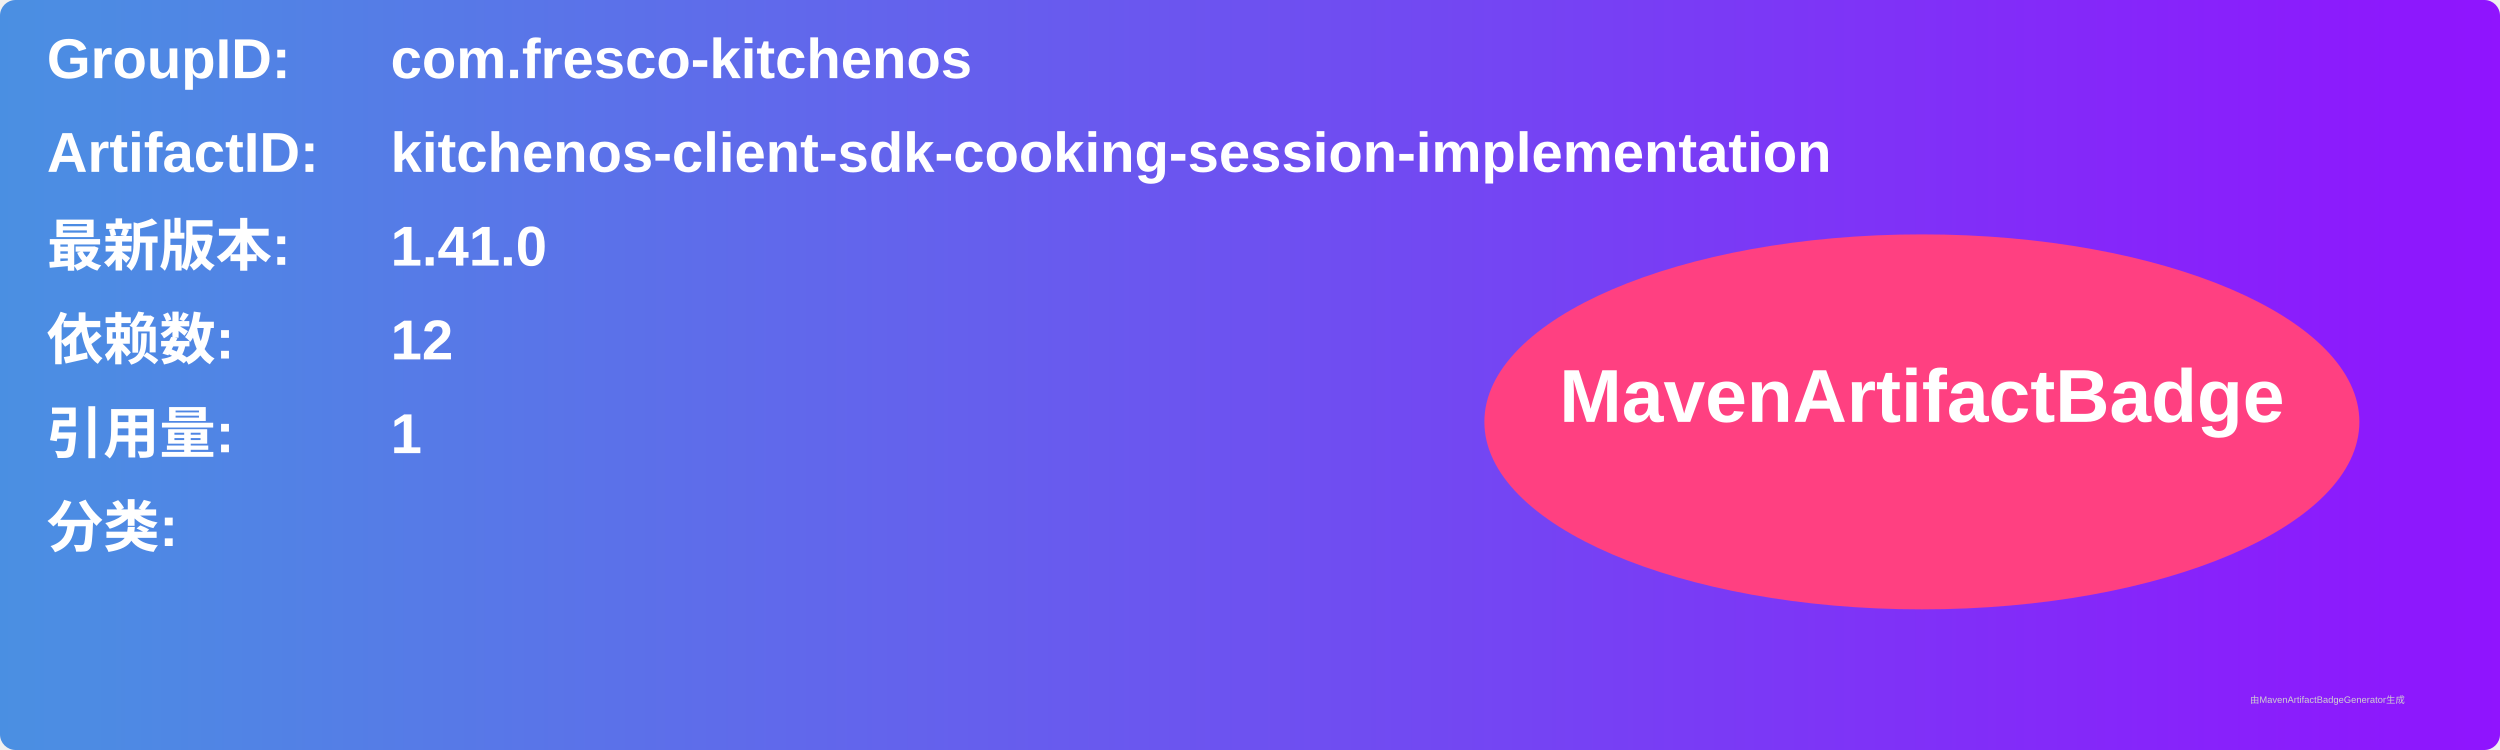
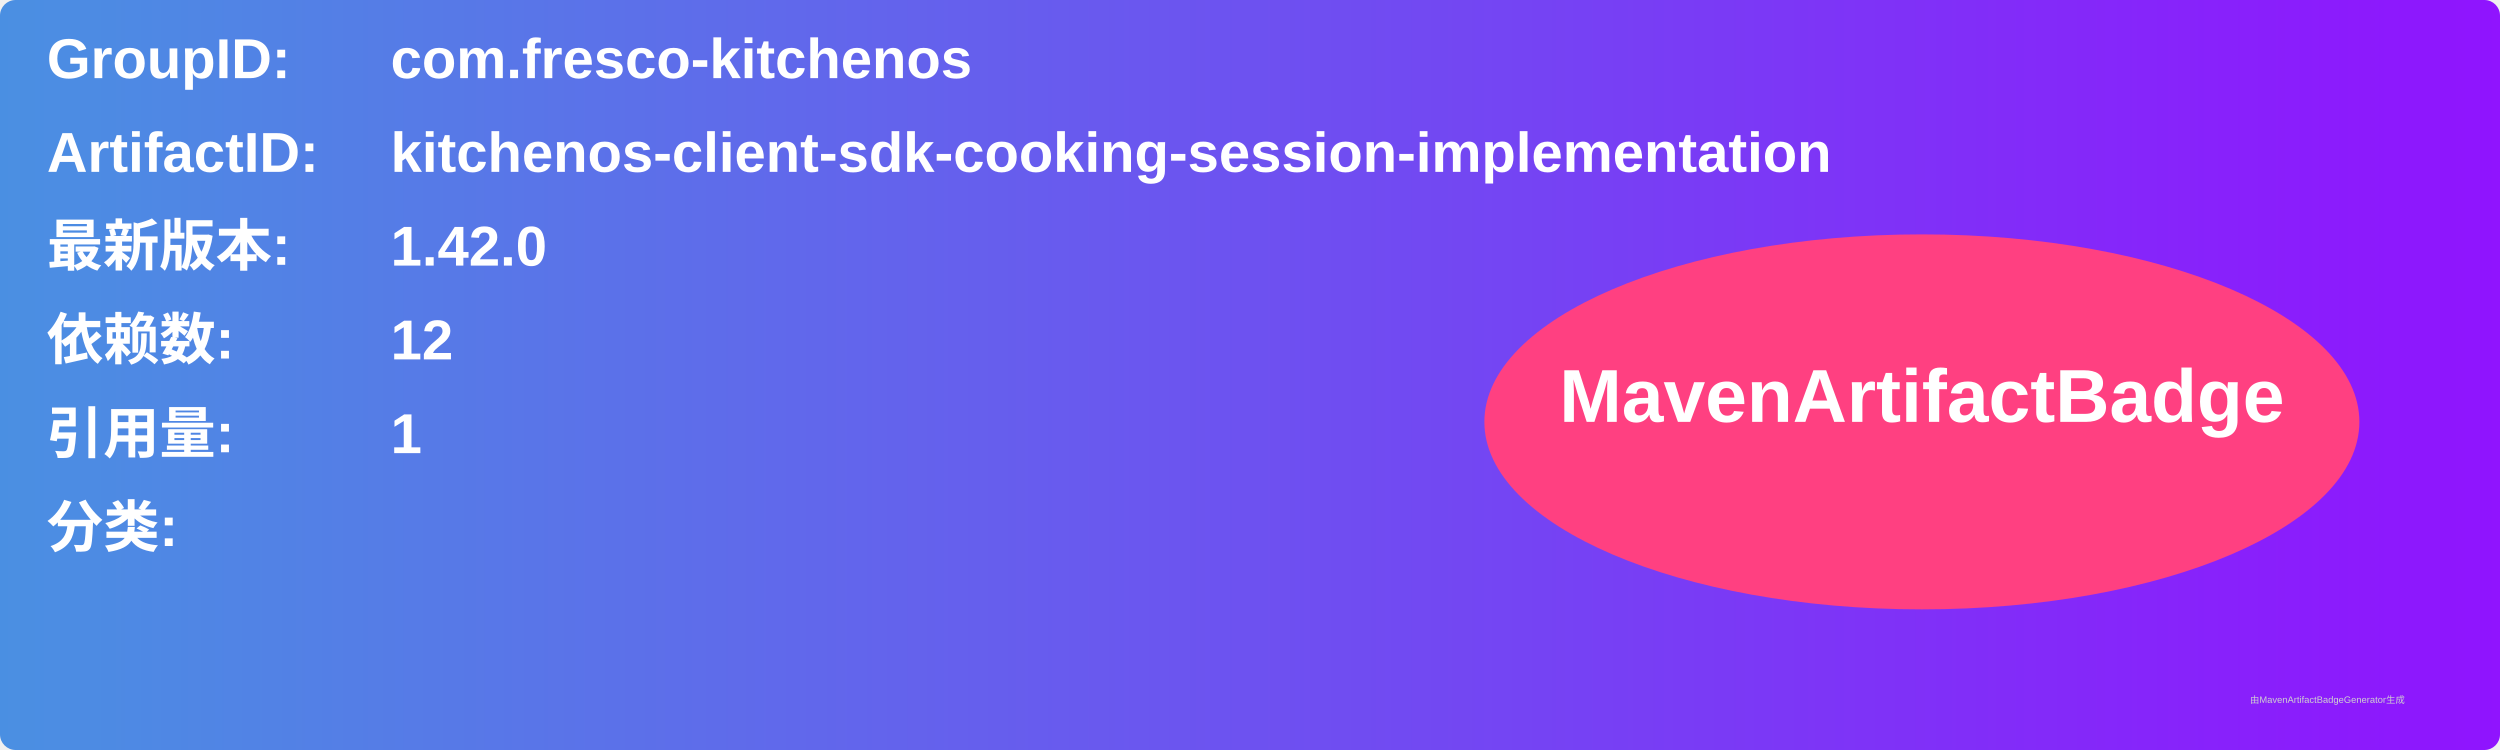
<svg xmlns="http://www.w3.org/2000/svg" width="800" height="240" viewBox="0 0 800 240">
  <linearGradient id="grad" x1="0%" y1="0%" x2="100%" y2="0%">
    <stop offset="0%" stop-color="#4a90e2" />
    <stop offset="100%" stop-color="#9013fe" />
  </linearGradient>
  <rect width="100%" height="100%" rx="5" ry="5" fill="url(#grad)" />
  <g transform="translate(15, 15)">
    <text x="0" y="10" font-family="Arial" font-size="18" fill="white" font-weight="bold" width="260">GroupID:</text>
    <text x="110" y="10" font-family="Arial" font-size="18" fill="white" font-weight="bold" width="460">com.fresco-kitchenos</text>
    <text x="0" y="40" font-family="Arial" font-size="18" fill="white" font-weight="bold" width="260">ArtifactID:</text>
    <text x="110" y="40" font-family="Arial" font-size="18" fill="white" font-weight="bold" width="460">kitchenos-client-sdk-cooking-session-implementation</text>
    <text x="0" y="70" font-family="Arial" font-size="18" fill="white" font-weight="bold">最新版本:</text>
    <text x="110" y="70" font-family="Arial" font-size="18" fill="white" font-weight="bold">
-       <tspan font-weight="bold">1.41.0</tspan>
+       <tspan font-weight="bold">1.42.0</tspan>
    </text>
    <text x="0" y="100" font-family="Arial" font-size="18" fill="white" font-weight="bold">依赖数: </text>
    <text x="110" y="100" font-family="Arial" font-size="18" fill="white">
      <tspan font-weight="bold">12</tspan>
    </text>
    <text x="0" y="130" font-family="Arial" font-size="18" fill="white" font-weight="bold">引用量: </text>
    <text x="110" y="130" font-family="Arial" font-size="18" fill="white">
      <tspan font-weight="bold">1</tspan>
    </text>
    <text x="0" y="160" font-family="Arial" font-size="18" fill="white" font-weight="bold">分类:</text>
    <text x="10" y="190" font-family="Arial" font-size="10" fill="white">
      <tspan font-weight="bold" />
    </text>
    <ellipse cx="600" cy="120" rx="140" ry="60" fill="#ff4081" />
    <text x="600" y="120" text-anchor="middle" font-family="Arial" font-size="24" fill="white" font-weight="bold">MavenArtifactBadge</text>
  </g>
  <text x="720" y="225" font-family="Arial" font-size="3" fill="#d0d0d0">由MavenArtifactBadgeGenerator生成</text>
</svg>
